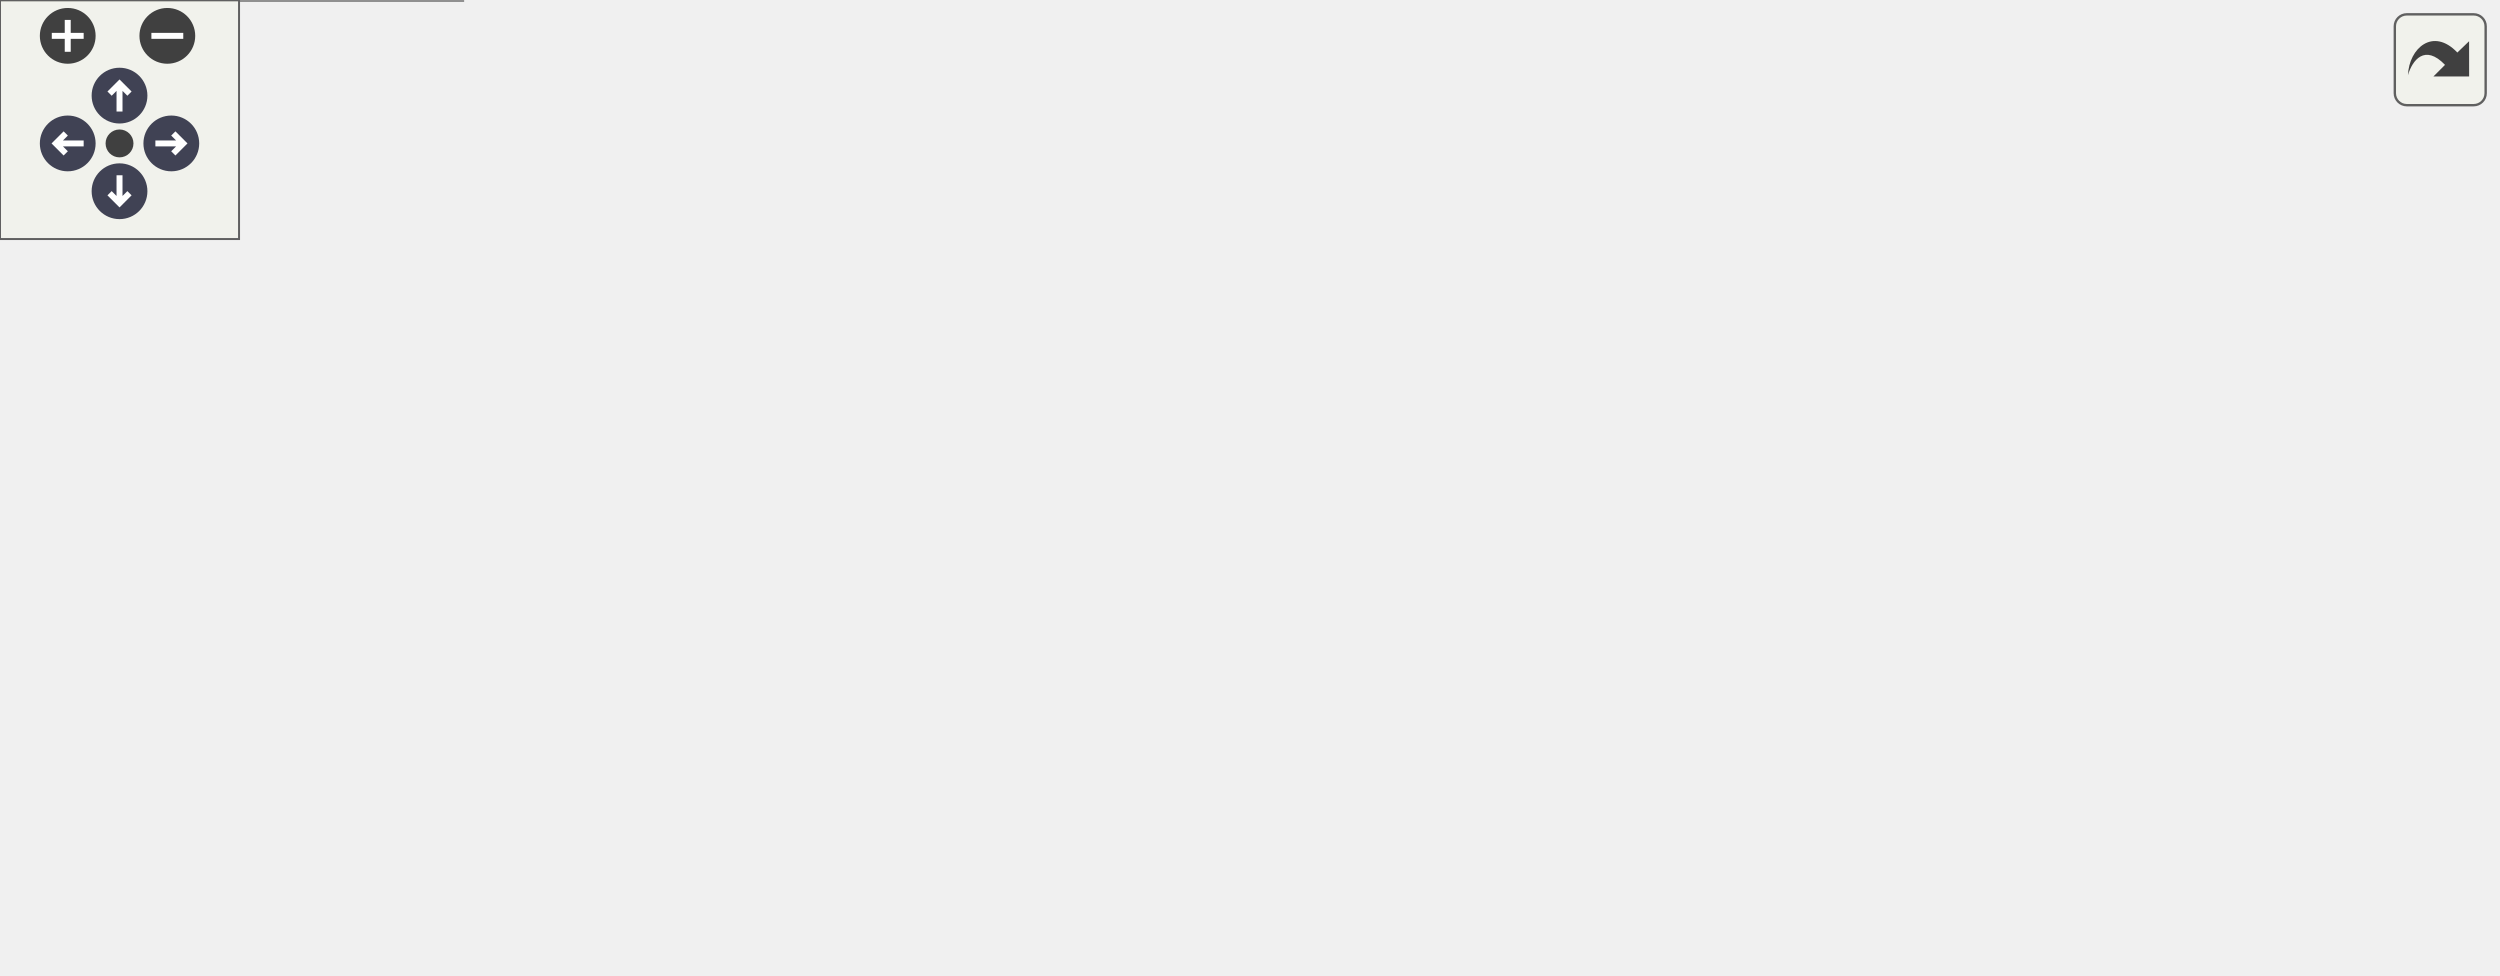
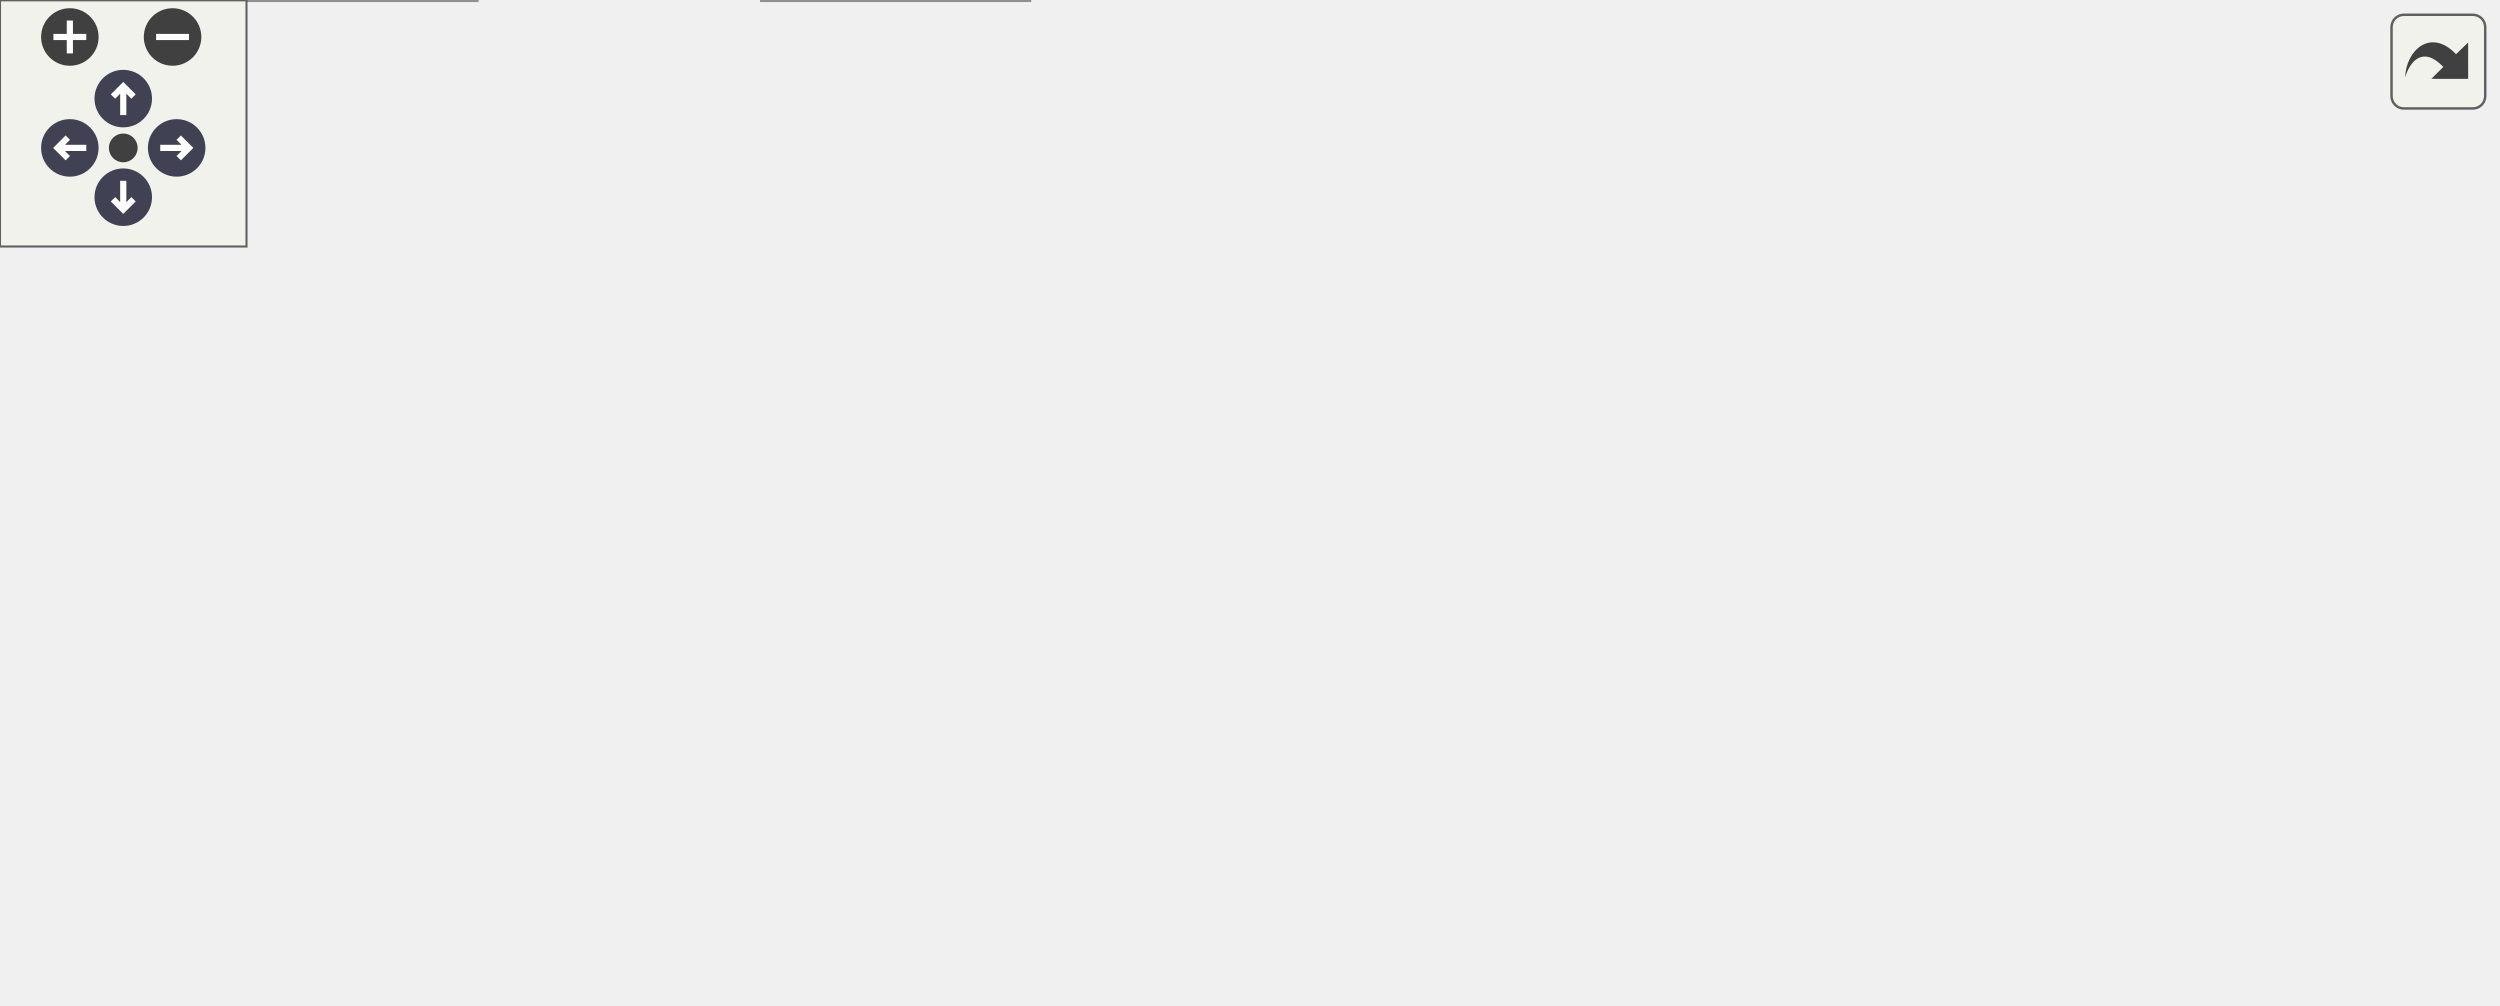
<svg xmlns="http://www.w3.org/2000/svg" xmlns:xlink="http://www.w3.org/1999/xlink" id="main" version="1.1" xml:space="preserve">
  <style type="text/css">
.node, .edge {opacity: 0.7;}
.node.selected, .edge.selected {opacity: 1;}
.edge:hover path { stroke: red; }
.edge:hover polygon { stroke: red; fill: red; }
</style>
  <defs>
    <circle id="rim" cx="0" cy="0" r="7" />
    <circle id="rim2" cx="0" cy="0" r="3.5" />
    <g id="zoomPlus">
      <use xlink:href="#rim" fill="#404040">
        <set attributeName="fill" to="#808080" begin="zoomplus.mouseover" end="zoomplus.mouseout" />
      </use>
      <path d="M-4,0h8M0,-4v8" fill="none" stroke="white" stroke-width="1.5" pointer-events="none" />
    </g>
    <g id="zoomMin">
      <use xlink:href="#rim" fill="#404040">
        <set attributeName="fill" to="#808080" begin="zoomminus.mouseover" end="zoomminus.mouseout" />
      </use>
      <path d="M-4,0h8" fill="none" stroke="white" stroke-width="1.5" pointer-events="none" />
    </g>
    <g id="arrowUp" transform="translate(30 24)">
      <use xlink:href="#rim" />
      <path pointer-events="none" fill="none" stroke="white" stroke-width="1.5" d="M0,-3.0v7 M-2.5,-0.5L0,-3.0L2.5,-0.5" />
    </g>
    <g id="arrowRight" transform="rotate(90) translate(36 -43)">
      <use xlink:href="#rim" />
      <path pointer-events="none" fill="none" stroke="white" stroke-width="1.5" d="M0,-3.0v7 M-2.5,-0.5L0,-3.0L2.5,-0.5" />
    </g>
    <g id="arrowDown" transform="rotate(180) translate(-30 -48)">
      <use xlink:href="#rim" />
      <path pointer-events="none" fill="none" stroke="white" stroke-width="1.5" d="M0,-3.0v7 M-2.5,-0.5L0,-3.0L2.5,-0.5" />
    </g>
    <g id="arrowLeft" transform="rotate(270) translate(-36 17)">
      <use xlink:href="#rim" />
      <path pointer-events="none" fill="none" stroke="white" stroke-width="1.5" d="M0,-3.0v7 M-2.5,-0.5L0,-3.0L2.5,-0.5" />
    </g>
    <g id="resetDef">
      <use xlink:href="#rim2" fill="#404040">
        <set attributeName="fill" to="#808080" begin="reset.mouseover" end="reset.mouseout" />
      </use>
    </g>
  </defs>
  <svg id="graph" class="graph">
    <g id="viewport">
      <g id="Node000001" class="node">
        <g id="a_Node000001">
          <a xlink:title="ECS component representing the position of an entity in 2D space.">
-             <polygon fill="#999999" stroke="#666666" points="412.5,-184 335.5,-184 335.5,-165 412.5,-165 412.5,-184" />
-             <text text-anchor="middle" x="374" y="-172" font-family="Helvetica,sans-Serif" font-size="10.00">Position.hpp</text>
+             <polygon fill="#999999" stroke="#666666" points="393.5,-184 316.5,-184 316.5,-165 393.5,-165 393.5,-184" />
+             <text text-anchor="middle" x="355" y="-172" font-family="Helvetica,sans-Serif" font-size="10.00">Position.hpp</text>
          </a>
        </g>
      </g>
      <g id="Node000002" class="node">
        <g id="a_Node000002">
          <a xlink:href="CollisionWorld_8hpp.html" target="_top" xlink:title="Spatial-hash collision world API: grid building and narrow-phase tests.">
-             <polygon fill="white" stroke="#666666" points="240.5,-129 133.5,-129 133.5,-110 240.5,-110 240.5,-129" />
-             <text text-anchor="middle" x="187" y="-117" font-family="Helvetica,sans-Serif" font-size="10.00">CollisionWorld.hpp</text>
+             <polygon fill="white" stroke="#666666" points="221.5,-129 114.5,-129 114.5,-110 221.5,-110 221.5,-129" />
+             <text text-anchor="middle" x="168" y="-117" font-family="Helvetica,sans-Serif" font-size="10.00">CollisionWorld.hpp</text>
          </a>
        </g>
      </g>
      <g id="edge1_Node000001_Node000002" class="edge">
        <g id="a_edge1_Node000001_Node000002">
          <a xlink:title=" ">
-             <path fill="none" stroke="#63b8ff" d="M334.07,-162.18C299.1,-152.27 249.04,-138.08 217.28,-129.08" />
-             <polygon fill="#63b8ff" stroke="#63b8ff" points="333.38,-165.63 343.96,-164.98 335.29,-158.89 333.38,-165.63" />
-           </a>
-         </g>
-       </g>
-       <g id="Node000006" class="node">
-         <g id="a_Node000006">
+             <path fill="none" stroke="#63b8ff" d="M315.07,-162.18C280.1,-152.27 230.04,-138.08 198.28,-129.08" />
+             <polygon fill="#63b8ff" stroke="#63b8ff" points="314.38,-165.63 324.96,-164.98 316.29,-158.89 314.38,-165.63" />
+           </a>
+         </g>
+       </g>
+       <g id="Node000007" class="node">
+         <g id="a_Node000007">
          <a xlink:href="EntityFactory_8hpp.html" target="_top" xlink:title="Declares the entity creation and component registration helpers.">
-             <polygon fill="white" stroke="#666666" points="359,-129 259,-129 259,-110 359,-110 359,-129" />
-             <text text-anchor="middle" x="309" y="-117" font-family="Helvetica,sans-Serif" font-size="10.00">EntityFactory.hpp</text>
-           </a>
-         </g>
-       </g>
-       <g id="edge5_Node000001_Node000006" class="edge">
-         <g id="a_edge5_Node000001_Node000006">
-           <a xlink:title=" ">
-             <path fill="none" stroke="#63b8ff" d="M355.73,-158.6C344.08,-149.11 329.4,-137.13 319.63,-129.17" />
-             <polygon fill="#63b8ff" stroke="#63b8ff" points="353.59,-161.38 363.56,-164.98 358.02,-155.95 353.59,-161.38" />
-           </a>
-         </g>
-       </g>
-       <g id="Node000008" class="node">
-         <g id="a_Node000008">
-           <a xlink:href="MovementSystem_8cpp.html" target="_top" xlink:title="Implementation of MovementSystem::update.">
-             <polygon fill="white" stroke="#666666" points="503,-129 377,-129 377,-110 503,-110 503,-129" />
-             <text text-anchor="middle" x="440" y="-117" font-family="Helvetica,sans-Serif" font-size="10.00">MovementSystem.cpp</text>
-           </a>
-         </g>
-       </g>
-       <g id="edge7_Node000001_Node000008" class="edge">
-         <g id="a_edge7_Node000001_Node000008">
-           <a xlink:title=" ">
-             <path fill="none" stroke="#63b8ff" d="M392.55,-158.6C404.38,-149.11 419.29,-137.13 429.2,-129.17" />
-             <polygon fill="#63b8ff" stroke="#63b8ff" points="390.21,-155.99 384.6,-164.98 394.59,-161.45 390.21,-155.99" />
+             <polygon fill="white" stroke="#666666" points="340,-129 240,-129 240,-110 340,-110 340,-129" />
+             <text text-anchor="middle" x="290" y="-117" font-family="Helvetica,sans-Serif" font-size="10.00">EntityFactory.hpp</text>
+           </a>
+         </g>
+       </g>
+       <g id="edge6_Node000001_Node000007" class="edge">
+         <g id="a_edge6_Node000001_Node000007">
+           <a xlink:title=" ">
+             <path fill="none" stroke="#63b8ff" d="M336.73,-158.6C325.08,-149.11 310.4,-137.13 300.63,-129.17" />
+             <polygon fill="#63b8ff" stroke="#63b8ff" points="334.59,-161.38 344.56,-164.98 339.02,-155.95 334.59,-161.38" />
          </a>
        </g>
      </g>
      <g id="Node000009" class="node">
        <g id="a_Node000009">
+           <a xlink:href="MovementSystem_8cpp.html" target="_top" xlink:title="Implementation of MovementSystem::update.">
+             <polygon fill="white" stroke="#666666" points="484,-129 358,-129 358,-110 484,-110 484,-129" />
+             <text text-anchor="middle" x="421" y="-117" font-family="Helvetica,sans-Serif" font-size="10.00">MovementSystem.cpp</text>
+           </a>
+         </g>
+       </g>
+       <g id="edge9_Node000001_Node000009" class="edge">
+         <g id="a_edge9_Node000001_Node000009">
+           <a xlink:title=" ">
+             <path fill="none" stroke="#63b8ff" d="M373.55,-158.6C385.38,-149.11 400.29,-137.13 410.2,-129.17" />
+             <polygon fill="#63b8ff" stroke="#63b8ff" points="371.21,-155.99 365.6,-164.98 375.59,-161.45 371.21,-155.99" />
+           </a>
+         </g>
+       </g>
+       <g id="Node000010" class="node">
+         <g id="a_Node000010">
          <a xlink:href="PlayerSystem_8hpp.html" target="_top" xlink:title="Header for PlayerSystem — ECS system handling player movement, firing, and score updates.">
-             <polygon fill="white" stroke="#666666" points="626.5,-129 521.5,-129 521.5,-110 626.5,-110 626.5,-129" />
-             <text text-anchor="middle" x="574" y="-117" font-family="Helvetica,sans-Serif" font-size="10.00">PlayerSystem.hpp</text>
-           </a>
-         </g>
-       </g>
-       <g id="edge8_Node000001_Node000009" class="edge">
-         <g id="a_edge8_Node000001_Node000009">
-           <a xlink:title=" ">
-             <path fill="none" stroke="#63b8ff" d="M416.22,-162.31C453.65,-152.39 507.5,-138.12 541.61,-129.08" />
-             <polygon fill="#63b8ff" stroke="#63b8ff" points="414.9,-159.04 406.13,-164.98 416.7,-165.81 414.9,-159.04" />
+             <polygon fill="white" stroke="#666666" points="607.5,-129 502.5,-129 502.5,-110 607.5,-110 607.5,-129" />
+             <text text-anchor="middle" x="555" y="-117" font-family="Helvetica,sans-Serif" font-size="10.00">PlayerSystem.hpp</text>
+           </a>
+         </g>
+       </g>
+       <g id="edge10_Node000001_Node000010" class="edge">
+         <g id="a_edge10_Node000001_Node000010">
+           <a xlink:title=" ">
+             <path fill="none" stroke="#63b8ff" d="M397.22,-162.31C434.65,-152.39 488.5,-138.12 522.61,-129.08" />
+             <polygon fill="#63b8ff" stroke="#63b8ff" points="395.9,-159.04 387.13,-164.98 397.7,-165.81 395.9,-159.04" />
          </a>
        </g>
      </g>
      <g id="Node000003" class="node">
        <g id="a_Node000003">
          <a xlink:href="CollisionSystem_8hpp.html" target="_top" xlink:title="Header for CollisionSystem — orchestrates broad-phase and narrow-phase checks.">
            <polygon fill="white" stroke="#666666" points="116,-74 0,-74 0,-55 116,-55 116,-74" />
            <text text-anchor="middle" x="58" y="-62" font-family="Helvetica,sans-Serif" font-size="10.00">CollisionSystem.hpp</text>
          </a>
        </g>
      </g>
      <g id="edge2_Node000002_Node000003" class="edge">
        <g id="a_edge2_Node000002_Node000003">
          <a xlink:title=" ">
-             <path fill="none" stroke="#63b8ff" d="M156.96,-106.16C133.08,-96.35 100.28,-82.87 79.1,-74.17" />
-             <polygon fill="#63b8ff" stroke="#63b8ff" points="155.69,-109.42 166.27,-109.98 158.35,-102.95 155.69,-109.42" />
-           </a>
-         </g>
-       </g>
-       <g id="Node000005" class="node">
-         <g id="a_Node000005">
+             <path fill="none" stroke="#63b8ff" d="M141.3,-105.63C121.03,-95.87 93.73,-82.71 75.99,-74.17" />
+             <polygon fill="#63b8ff" stroke="#63b8ff" points="139.8,-108.8 150.33,-109.98 142.84,-102.49 139.8,-108.8" />
+           </a>
+         </g>
+       </g>
+       <g id="Node000006" class="node">
+         <g id="a_Node000006">
          <a xlink:href="CollisionWorld_8cpp.html" target="_top" xlink:title="Implementation of CollisionWorld: grid building, neighbor iteration and SAT tests.">
            <polygon fill="white" stroke="#666666" points="241.5,-74 134.5,-74 134.5,-55 241.5,-55 241.5,-74" />
            <text text-anchor="middle" x="188" y="-62" font-family="Helvetica,sans-Serif" font-size="10.00">CollisionWorld.cpp</text>
          </a>
        </g>
      </g>
-       <g id="edge4_Node000002_Node000005" class="edge">
-         <g id="a_edge4_Node000002_Node000005">
-           <a xlink:title=" ">
-             <path fill="none" stroke="#63b8ff" d="M187.36,-99.66C187.52,-90.93 187.71,-80.99 187.84,-74.09" />
-             <polygon fill="#63b8ff" stroke="#63b8ff" points="183.85,-99.68 187.17,-109.75 190.85,-99.82 183.85,-99.68" />
+       <g id="edge5_Node000002_Node000006" class="edge">
+         <g id="a_edge5_Node000002_Node000006">
+           <a xlink:title=" ">
+             <path fill="none" stroke="#63b8ff" d="M174.89,-100.24C178.24,-91.37 182.1,-81.14 184.76,-74.09" />
+             <polygon fill="#63b8ff" stroke="#63b8ff" points="171.56,-99.16 171.3,-109.75 178.11,-101.63 171.56,-99.16" />
          </a>
        </g>
      </g>
      <g id="Node000004" class="node">
        <g id="a_Node000004">
          <a xlink:href="CollisionSystem_8cpp.html" target="_top" xlink:title="Implementation of CollisionSystem update pass (build + check).">
            <polygon fill="white" stroke="#666666" points="116,-19 0,-19 0,0 116,0 116,-19" />
            <text text-anchor="middle" x="58" y="-7" font-family="Helvetica,sans-Serif" font-size="10.00">CollisionSystem.cpp</text>
          </a>
        </g>
      </g>
      <g id="edge3_Node000003_Node000004" class="edge">
        <g id="a_edge3_Node000003_Node000004">
          <a xlink:title=" ">
            <path fill="none" stroke="#63b8ff" d="M58,-44.66C58,-35.93 58,-25.99 58,-19.09" />
            <polygon fill="#63b8ff" stroke="#63b8ff" points="54.5,-44.75 58,-54.75 61.5,-44.75 54.5,-44.75" />
          </a>
        </g>
      </g>
-       <g id="Node000007" class="node">
-         <g id="a_Node000007">
+       <g id="Node000005" class="node">
+         <g id="a_Node000005">
+           <a xlink:href="Rtype_8cpp.html" target="_top" xlink:title="Implements the main server logic for the R-Type project.">
+             <polygon fill="white" stroke="#666666" points="250.5,-19 185.5,-19 185.5,0 250.5,0 250.5,-19" />
+             <text text-anchor="middle" x="218" y="-7" font-family="Helvetica,sans-Serif" font-size="10.00">Rtype.cpp</text>
+           </a>
+         </g>
+       </g>
+       <g id="edge4_Node000003_Node000005" class="edge">
+         <g id="a_edge4_Node000003_Node000005">
+           <a xlink:title=" ">
+             <path fill="none" stroke="#63b8ff" d="M93.33,-51.8C123.19,-41.91 165.27,-27.97 192.09,-19.08" />
+             <polygon fill="#63b8ff" stroke="#63b8ff" points="92.1,-48.52 83.71,-54.98 94.3,-55.16 92.1,-48.52" />
+           </a>
+         </g>
+       </g>
+       <g id="edge8_Node000007_Node000005" class="edge">
+         <g id="a_edge8_Node000007_Node000005">
+           <a xlink:title=" ">
+             <path fill="none" stroke="#63b8ff" d="M279.39,-101.02C271.49,-88.16 260.32,-70.33 250,-55 241.49,-42.37 231.12,-28.15 224.54,-19.25" />
+             <polygon fill="#63b8ff" stroke="#63b8ff" points="276.53,-103.06 284.73,-109.76 282.5,-99.41 276.53,-103.06" />
+           </a>
+         </g>
+       </g>
+       <g id="Node000008" class="node">
+         <g id="a_Node000008">
          <a xlink:href="EntityFactory_8cpp.html" target="_top" xlink:title="Implements the entity creation logic and component registration.">
-             <polygon fill="white" stroke="#666666" points="358.5,-74 259.5,-74 259.5,-55 358.5,-55 358.5,-74" />
-             <text text-anchor="middle" x="309" y="-62" font-family="Helvetica,sans-Serif" font-size="10.00">EntityFactory.cpp</text>
-           </a>
-         </g>
-       </g>
-       <g id="edge6_Node000006_Node000007" class="edge">
-         <g id="a_edge6_Node000006_Node000007">
-           <a xlink:title=" ">
-             <path fill="none" stroke="#63b8ff" d="M309,-99.66C309,-90.93 309,-80.99 309,-74.09" />
-             <polygon fill="#63b8ff" stroke="#63b8ff" points="305.5,-99.75 309,-109.75 312.5,-99.75 305.5,-99.75" />
-           </a>
-         </g>
-       </g>
-       <g id="Node000010" class="node">
-         <g id="a_Node000010">
+             <polygon fill="white" stroke="#666666" points="397.5,-74 298.5,-74 298.5,-55 397.5,-55 397.5,-74" />
+             <text text-anchor="middle" x="348" y="-62" font-family="Helvetica,sans-Serif" font-size="10.00">EntityFactory.cpp</text>
+           </a>
+         </g>
+       </g>
+       <g id="edge7_Node000007_Node000008" class="edge">
+         <g id="a_edge7_Node000007_Node000008">
+           <a xlink:title=" ">
+             <path fill="none" stroke="#63b8ff" d="M306.91,-103.04C317.2,-93.64 329.97,-81.98 338.51,-74.17" />
+             <polygon fill="#63b8ff" stroke="#63b8ff" points="304.34,-100.66 299.32,-109.98 309.06,-105.82 304.34,-100.66" />
+           </a>
+         </g>
+       </g>
+       <g id="Node000011" class="node">
+         <g id="a_Node000011">
          <a xlink:href="PlayerSystem_8cpp.html" target="_top" xlink:title="Implementation of PlayerSystem — handles movement, firing, and scoring logic.">
-             <polygon fill="white" stroke="#666666" points="626,-74 522,-74 522,-55 626,-55 626,-74" />
-             <text text-anchor="middle" x="574" y="-62" font-family="Helvetica,sans-Serif" font-size="10.00">PlayerSystem.cpp</text>
-           </a>
-         </g>
-       </g>
-       <g id="edge9_Node000009_Node000010" class="edge">
-         <g id="a_edge9_Node000009_Node000010">
-           <a xlink:title=" ">
-             <path fill="none" stroke="#63b8ff" d="M574,-99.66C574,-90.93 574,-80.99 574,-74.09" />
-             <polygon fill="#63b8ff" stroke="#63b8ff" points="570.5,-99.75 574,-109.75 577.5,-99.75 570.5,-99.75" />
+             <polygon fill="white" stroke="#666666" points="607,-74 503,-74 503,-55 607,-55 607,-74" />
+             <text text-anchor="middle" x="555" y="-62" font-family="Helvetica,sans-Serif" font-size="10.00">PlayerSystem.cpp</text>
+           </a>
+         </g>
+       </g>
+       <g id="edge11_Node000010_Node000011" class="edge">
+         <g id="a_edge11_Node000010_Node000011">
+           <a xlink:title=" ">
+             <path fill="none" stroke="#63b8ff" d="M555,-99.66C555,-90.93 555,-80.99 555,-74.09" />
+             <polygon fill="#63b8ff" stroke="#63b8ff" points="551.5,-99.75 555,-109.75 558.5,-99.75 551.5,-99.75" />
          </a>
        </g>
      </g>
    </g>
  </svg>
  <g id="navigator" transform="translate(0 0)" fill="#404254">
    <rect fill="#f2f5e9" fill-opacity="0.5" stroke="#606060" stroke-width=".5" x="0" y="0" width="60" height="60" />
    <use id="zoomplus" xlink:href="#zoomPlus" x="17" y="9" />
    <use id="zoomminus" xlink:href="#zoomMin" x="42" y="9" />
    <use id="reset" xlink:href="#resetDef" x="30" y="36" />
    <use id="arrowup" xlink:href="#arrowUp" x="0" y="0" />
    <use id="arrowright" xlink:href="#arrowRight" x="0" y="0" />
    <use id="arrowdown" xlink:href="#arrowDown" x="0" y="0" />
    <use id="arrowleft" xlink:href="#arrowLeft" x="0" y="0" />
  </g>
  <svg viewBox="0 0 15 15" width="100%" height="30px" preserveAspectRatio="xMaxYMin meet">
    <g id="arrow_out" transform="scale(0.3 0.3)">
      <a xlink:href="Position_8hpp__dep__incl_org.svg" target="_base">
        <rect id="button" ry="5" rx="5" y="6" x="6" height="38" width="38" fill="#f2f5e9" fill-opacity="0.5" stroke="#606060" stroke-width="1.0" />
        <path id="arrow" d="M 11.5,31.437 C 11.94,20.098 22.043,11.323 32.159,21.979 L 37.069,17.246 C 37.069,17.246 37.088,32 37.088,32 L 22.16,31.978 C 22.16,31.978 26.998,27.14 26.998,27.14 C 18.529,18.264 13.292,25.23 11.5,31.437 z" style="fill:#404040;" />
      </a>
    </g>
  </svg>
  <style type="text/css">

[data-mouse-over-selected='false'] { opacity: 0.7; }
[data-mouse-over-selected='true']  { opacity: 1.0; }

</style>
</svg>
